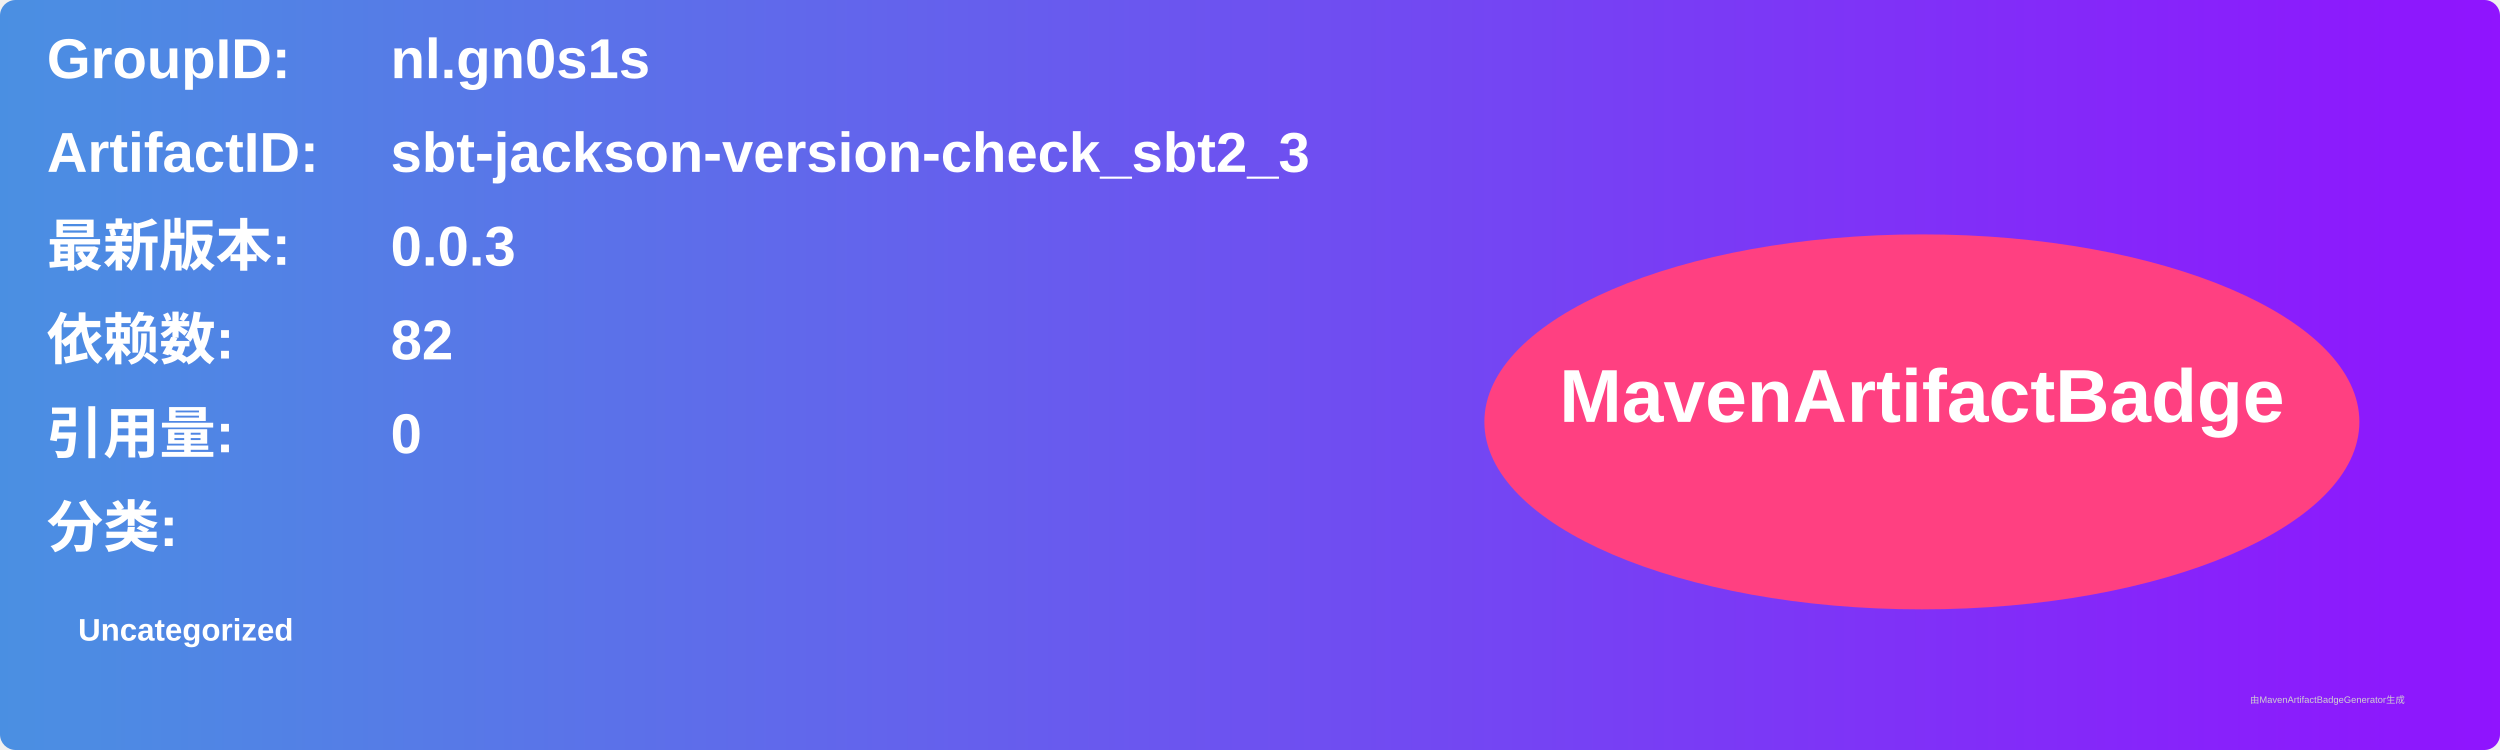
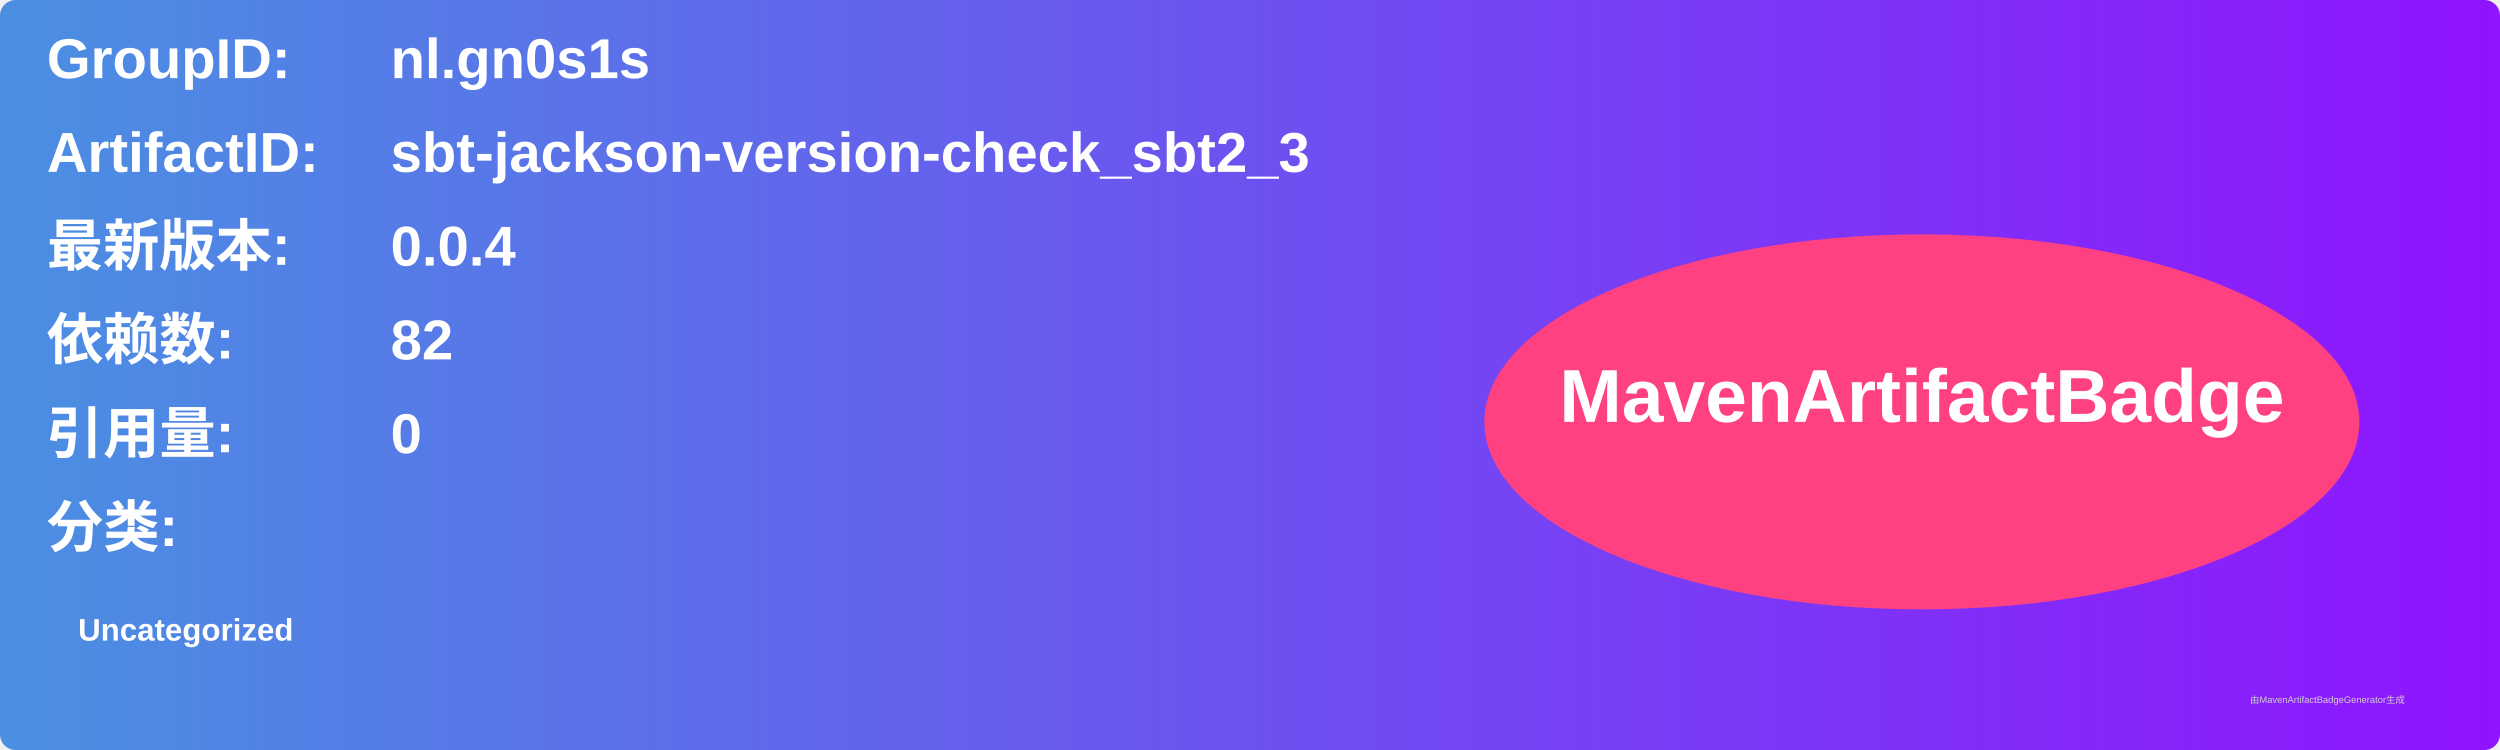
<svg xmlns="http://www.w3.org/2000/svg" width="800" height="240" viewBox="0 0 800 240">
  <linearGradient id="grad" x1="0%" y1="0%" x2="100%" y2="0%">
    <stop offset="0%" stop-color="#4a90e2" />
    <stop offset="100%" stop-color="#9013fe" />
  </linearGradient>
  <rect width="100%" height="100%" rx="5" ry="5" fill="url(#grad)" />
  <g transform="translate(15, 15)">
    <text x="0" y="10" font-family="Arial" font-size="18" fill="white" font-weight="bold" width="260">GroupID:</text>
    <text x="110" y="10" font-family="Arial" font-size="18" fill="white" font-weight="bold" width="460">nl.gn0s1s</text>
    <text x="0" y="40" font-family="Arial" font-size="18" fill="white" font-weight="bold" width="260">ArtifactID:</text>
    <text x="110" y="40" font-family="Arial" font-size="18" fill="white" font-weight="bold" width="460">sbt-jackson-version-check_sbt2_3</text>
    <text x="0" y="70" font-family="Arial" font-size="18" fill="white" font-weight="bold">最新版本:</text>
    <text x="110" y="70" font-family="Arial" font-size="18" fill="white" font-weight="bold">
-       <tspan font-weight="bold">0.0.3</tspan>
+       <tspan font-weight="bold">0.0.4</tspan>
    </text>
    <text x="0" y="100" font-family="Arial" font-size="18" fill="white" font-weight="bold">依赖数: </text>
    <text x="110" y="100" font-family="Arial" font-size="18" fill="white">
      <tspan font-weight="bold">82</tspan>
    </text>
    <text x="0" y="130" font-family="Arial" font-size="18" fill="white" font-weight="bold">引用量: </text>
    <text x="110" y="130" font-family="Arial" font-size="18" fill="white">
      <tspan font-weight="bold">0</tspan>
    </text>
    <text x="0" y="160" font-family="Arial" font-size="18" fill="white" font-weight="bold">分类:</text>
    <text x="10" y="190" font-family="Arial" font-size="10" fill="white">
      <tspan font-weight="bold">Uncategorized</tspan>
    </text>
    <ellipse cx="600" cy="120" rx="140" ry="60" fill="#ff4081" />
    <text x="600" y="120" text-anchor="middle" font-family="Arial" font-size="24" fill="white" font-weight="bold">MavenArtifactBadge</text>
  </g>
  <text x="720" y="225" font-family="Arial" font-size="3" fill="#d0d0d0">由MavenArtifactBadgeGenerator生成</text>
</svg>
